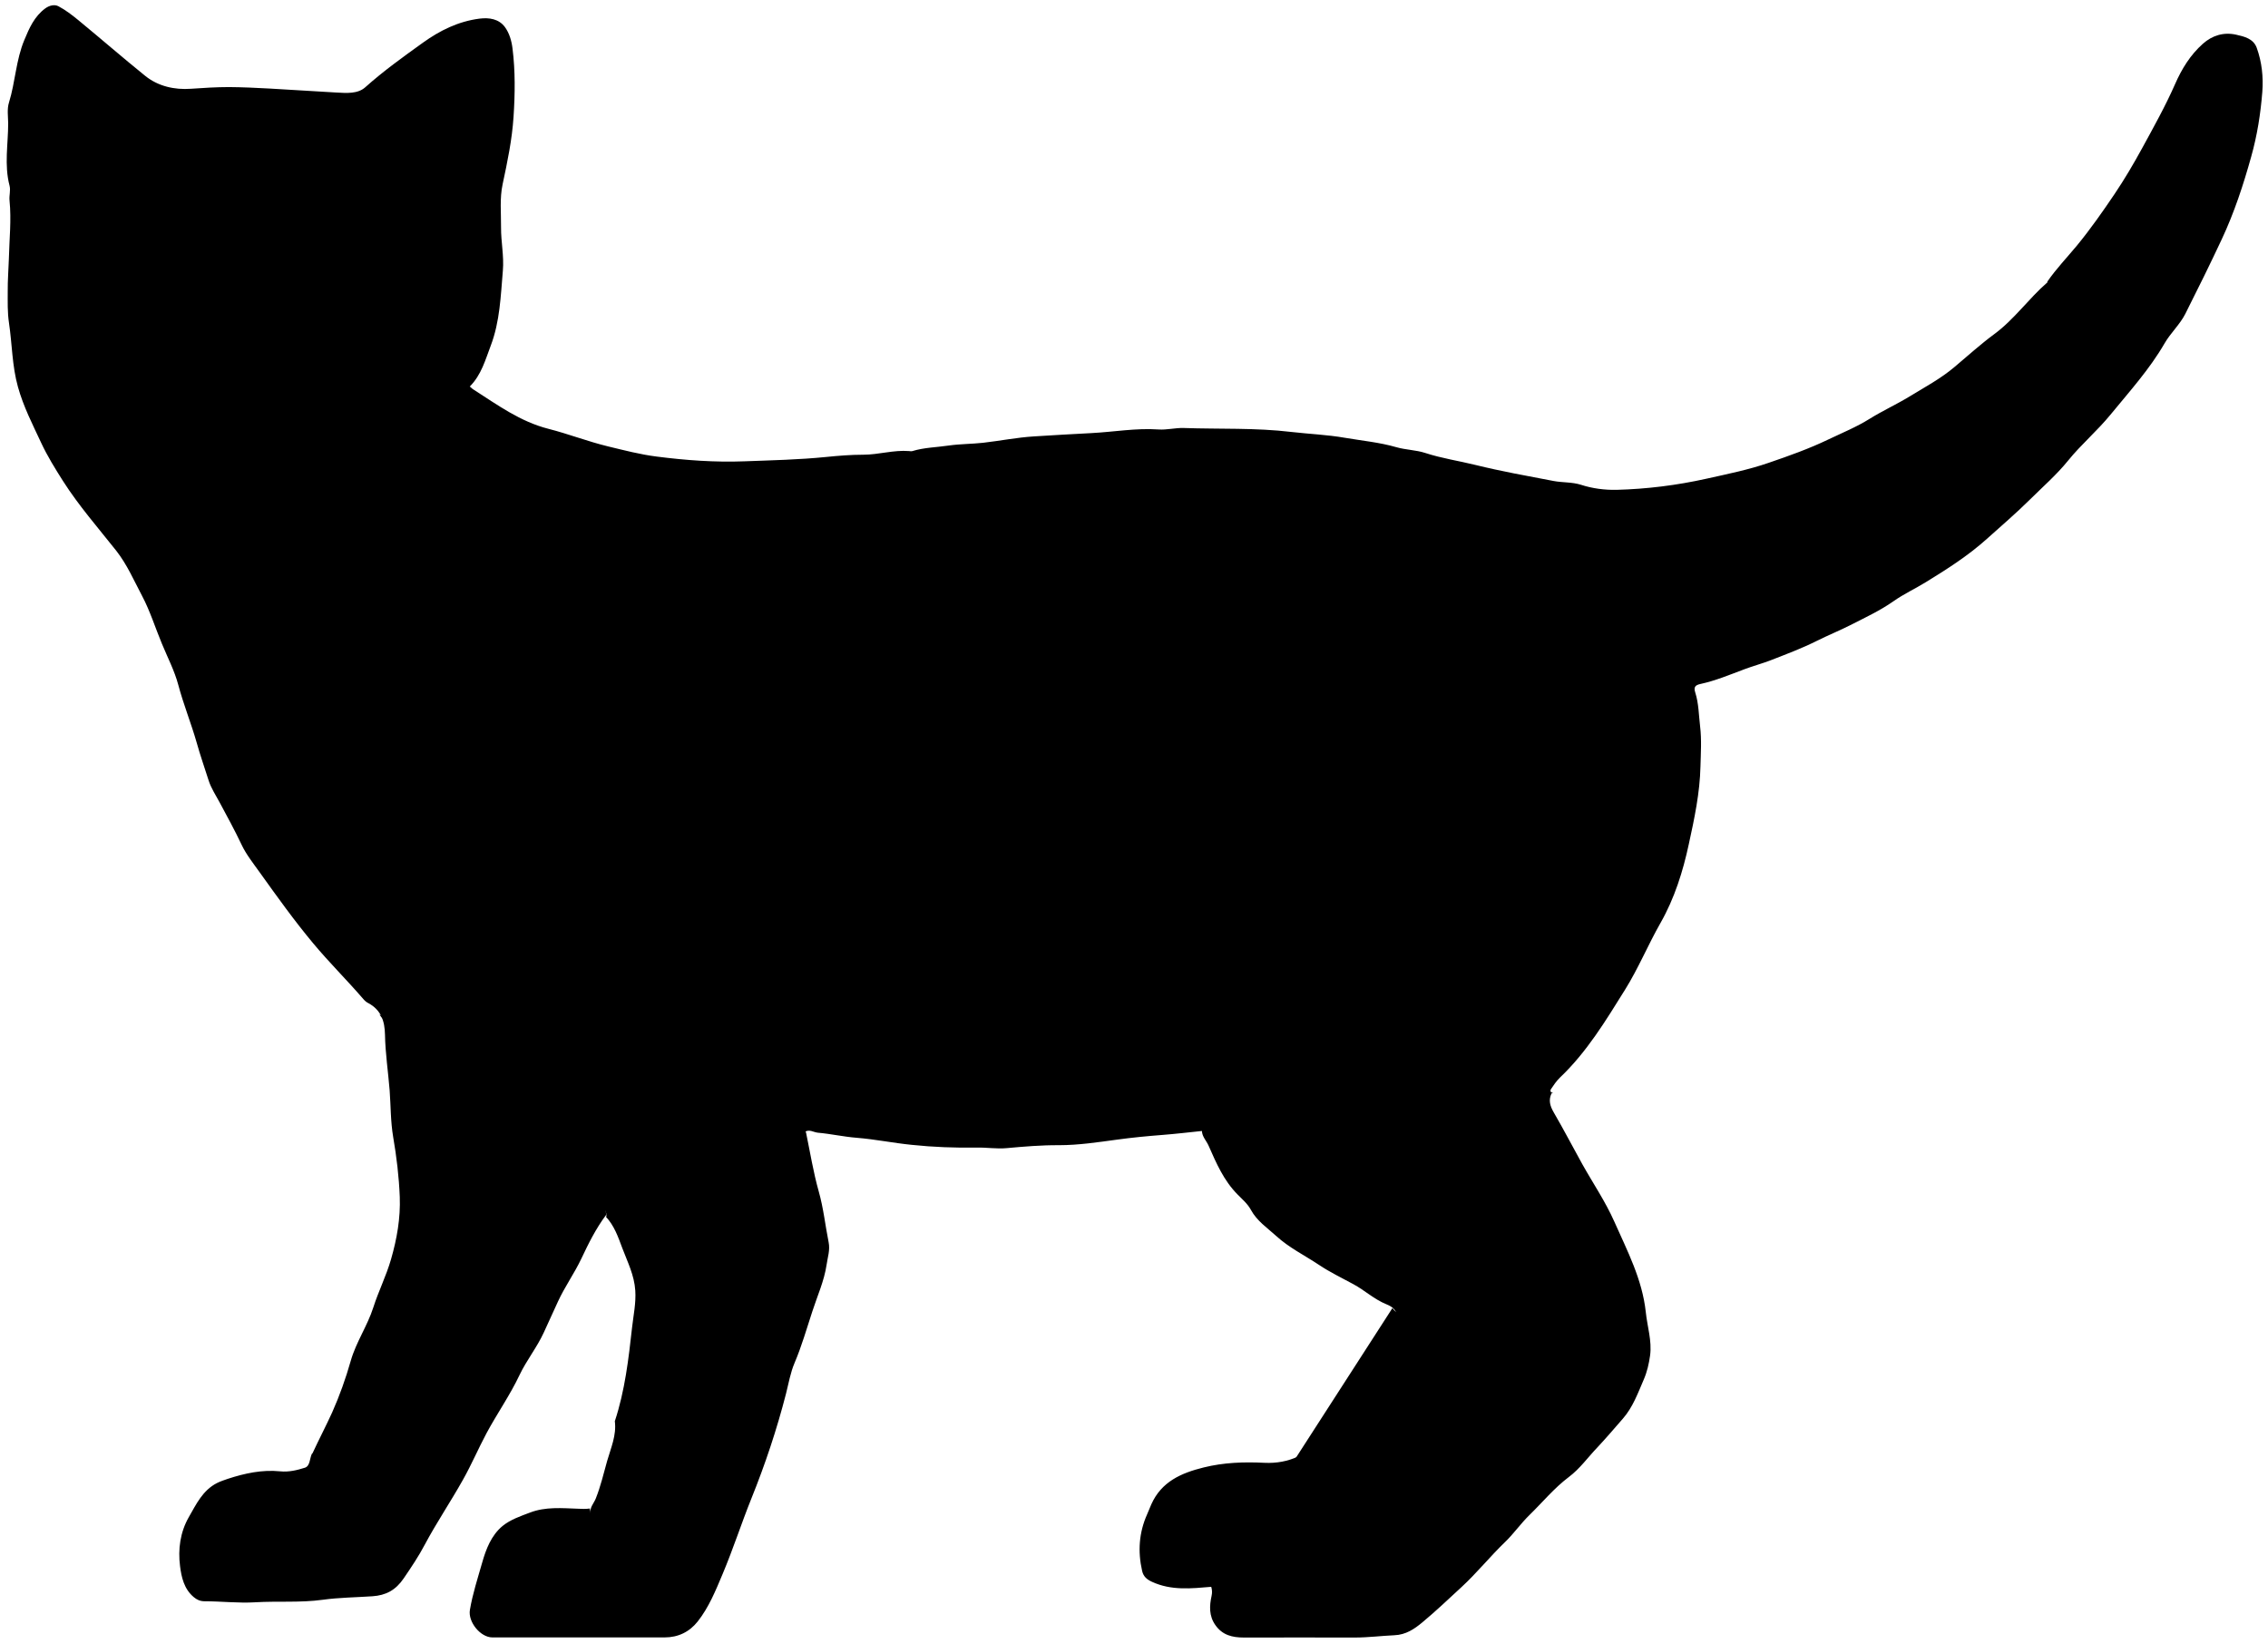
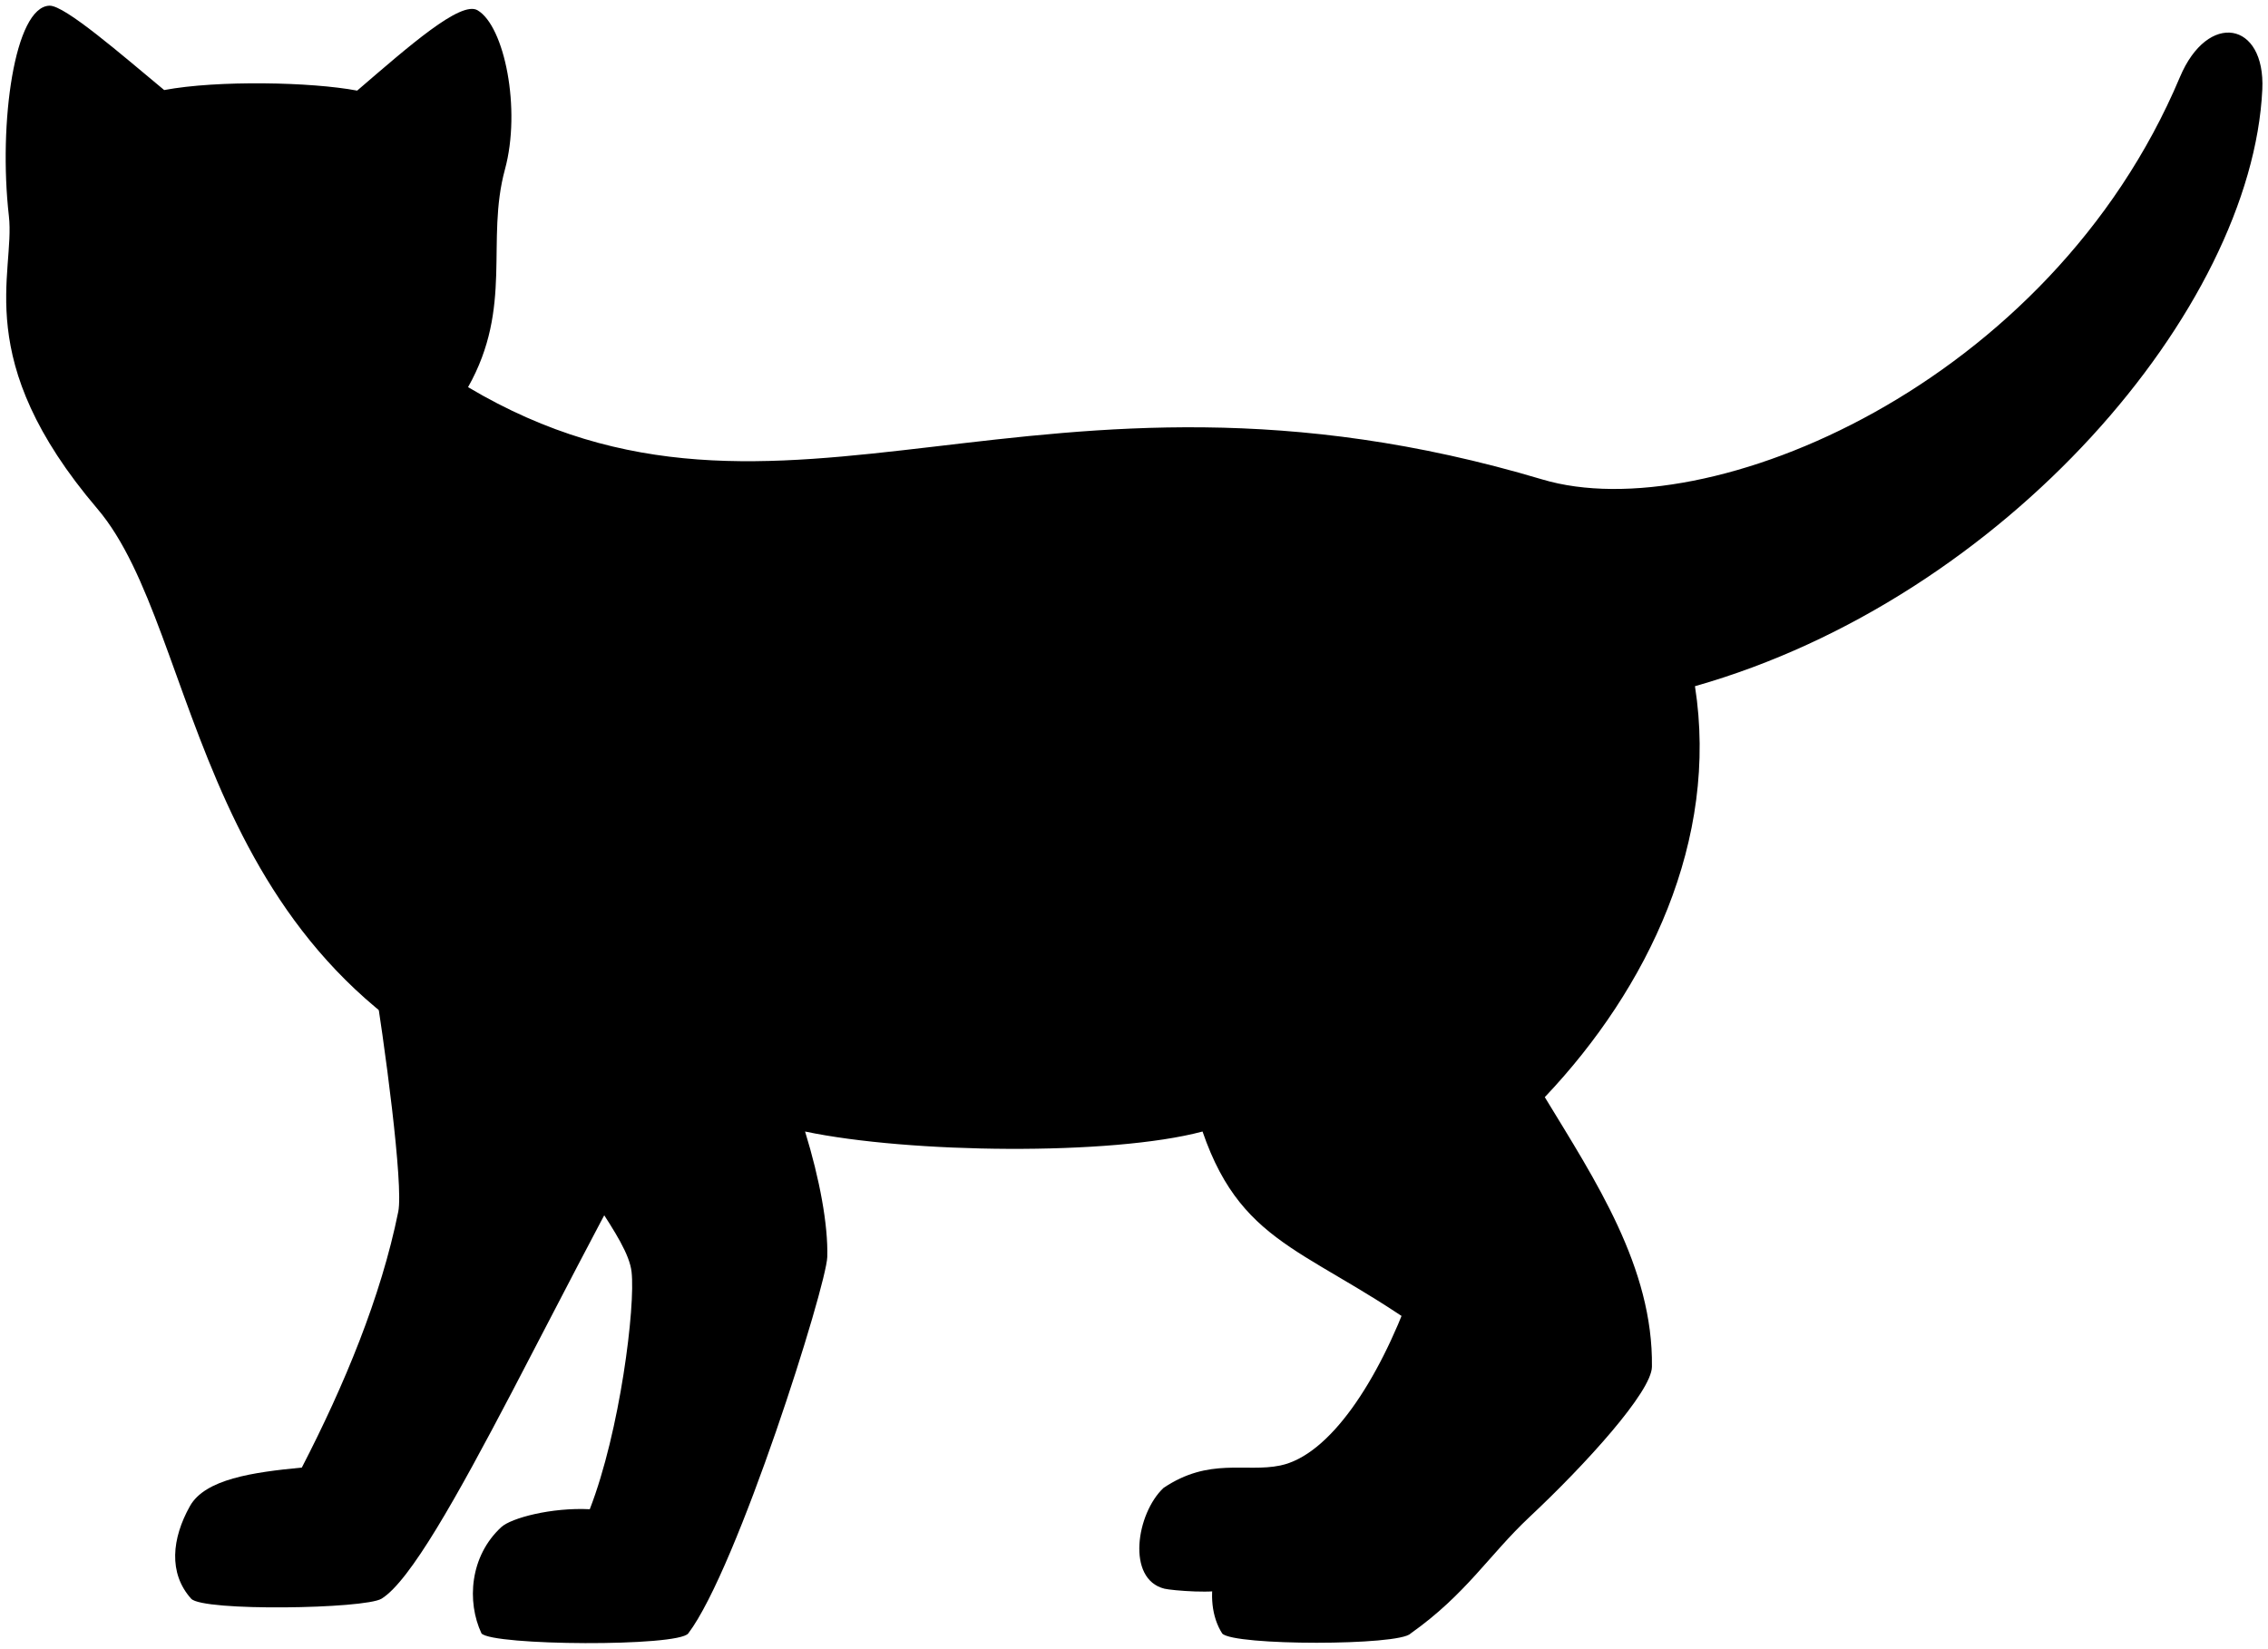
- <svg viewBox="0 0 199.53 144.55">
-   <path class="dullPastMediumDark" d="M53.29,107.02c.75,.79,1.09,1.79,1.46,2.78,.46,1.22,1.05,2.36,1.14,3.73,.07,1.11-.16,2.15-.28,3.22-.31,2.79-.63,5.58-1.52,8.27,.16,1.24-.35,2.36-.68,3.51-.31,1.11-.57,2.23-1,3.3-.17,.43-.56,.79-.45,1.31l-.07-.44c-.34,.05-.68,.04-1.03,.02-1.42-.05-2.86-.19-4.24,.34-.84,.32-1.71,.61-2.41,1.18-1,.83-1.46,2.06-1.79,3.22-.39,1.37-.84,2.74-1.08,4.16-.18,1.05,.92,2.42,1.98,2.42,5.05,0,10.1,0,15.15,0,1.2,0,2.19-.49,2.91-1.4,.98-1.24,1.58-2.72,2.19-4.17,.92-2.18,1.65-4.45,2.53-6.64,1.22-3.02,2.24-6.08,3.05-9.23,.23-.91,.39-1.85,.75-2.7,.63-1.48,1.07-3.03,1.57-4.55,.44-1.36,1.04-2.67,1.25-4.09,.09-.65,.32-1.28,.18-1.98-.3-1.49-.45-2.99-.87-4.47-.48-1.7-.76-3.46-1.12-5.19l-.22-.44,.15,.37c.38-.22,.73,.05,1.1,.09,1.15,.1,2.28,.36,3.44,.45,1.62,.13,3.22,.46,4.83,.62,1.89,.2,3.8,.27,5.71,.24,.88-.02,1.76,.13,2.63,.05,1.54-.14,3.07-.27,4.61-.26,1.73,0,3.42-.26,5.12-.49,1.32-.18,2.65-.31,3.96-.41,1.17-.09,2.34-.23,3.5-.35,.02,.51,.4,.86,.59,1.3,.67,1.52,1.32,3.04,2.53,4.27,.41,.42,.9,.83,1.19,1.37,.53,.98,1.45,1.59,2.23,2.3,1.11,1.02,2.5,1.7,3.76,2.54,.97,.65,2.02,1.15,3.03,1.7,1,.54,1.81,1.32,2.89,1.76,1.06,.43,1.06,.98,.62,2.16-.5,1.33-1.21,2.55-1.88,3.78-1.12,2.05-2.52,3.94-4.12,5.66-1.45,1.56-3.14,2.46-5.35,2.35-1.79-.09-3.57-.03-5.34,.41-1.98,.49-3.71,1.25-4.6,3.24-.13,.29-.24,.59-.37,.88-.72,1.61-.83,3.27-.44,4.98,.11,.49,.41,.75,.87,.96,1.69,.78,3.44,.59,5.21,.44,.07,.25,.1,.48,.03,.8-.19,.86-.24,1.75,.33,2.56,.62,.89,1.49,1.1,2.5,1.1,3.27,0,6.54-.01,9.8,0,1.15,0,2.3-.15,3.44-.2,1.03-.04,1.77-.55,2.48-1.14,1.18-.98,2.3-2.05,3.42-3.08,1.37-1.26,2.52-2.7,3.85-3.98,.75-.72,1.38-1.63,2.15-2.38,1.15-1.12,2.17-2.37,3.46-3.34,.97-.73,1.66-1.71,2.48-2.57,.78-.83,1.52-1.7,2.27-2.56,.88-1,1.32-2.24,1.84-3.44,.3-.69,.46-1.41,.56-2.13,.17-1.29-.25-2.54-.38-3.81-.31-2.88-1.63-5.39-2.77-7.96-.78-1.76-1.88-3.38-2.82-5.06-.84-1.51-1.63-3.04-2.5-4.53-.33-.57-.49-1.08-.2-1.69l.15-.07c-.26,.04-.28-.18-.21-.29,.24-.36,.49-.73,.8-1.03,2.36-2.24,4.03-5.01,5.72-7.72,1.17-1.87,2.03-3.96,3.13-5.89,1.23-2.16,1.97-4.53,2.48-6.9,.49-2.24,.98-4.53,1.03-6.86,.03-1.17,.11-2.35-.03-3.51-.12-1-.12-2.03-.43-3-.15-.47,0-.64,.45-.74,1.34-.29,2.6-.82,3.88-1.3,.77-.29,1.57-.5,2.34-.8,1.36-.53,2.72-1.04,4.02-1.69,1.04-.52,2.11-.95,3.14-1.48,1.23-.63,2.47-1.21,3.61-2.01,.89-.63,1.91-1.1,2.85-1.68,1.87-1.15,3.7-2.31,5.36-3.8,1.27-1.14,2.59-2.27,3.79-3.46,1.13-1.12,2.35-2.18,3.37-3.44,1.15-1.42,2.56-2.61,3.72-4.03,1.67-2.04,3.44-3.99,4.77-6.29,.52-.9,1.33-1.63,1.81-2.57,1.1-2.18,2.18-4.37,3.22-6.59,1.09-2.33,1.89-4.76,2.58-7.24,.53-1.88,.83-3.79,.98-5.71,.1-1.29-.04-2.63-.49-3.87-.29-.81-1.1-1-1.82-1.16-1.09-.24-2.09,.06-2.92,.8-1.1,.98-1.85,2.19-2.45,3.56-.85,1.93-1.89,3.79-2.9,5.64-.75,1.37-1.55,2.73-2.42,4.02-1.04,1.54-2.11,3.07-3.3,4.52-.87,1.05-1.83,2.05-2.61,3.18-.01,.02,0,.06,0,.07-1.65,1.43-2.9,3.25-4.67,4.55-1.22,.9-2.35,1.93-3.52,2.91-1.21,1.02-2.6,1.76-3.94,2.58-1.15,.7-2.38,1.26-3.52,1.97-1.15,.72-2.39,1.22-3.6,1.8-1.7,.82-3.48,1.45-5.26,2.06-1.79,.62-3.64,.99-5.48,1.4-2.61,.58-5.25,.91-7.91,.98-1.04,.02-2.11-.11-3.15-.45-.76-.24-1.61-.18-2.4-.33-2.3-.44-4.6-.85-6.87-1.41-1.46-.36-2.96-.58-4.4-1.05-.82-.27-1.72-.27-2.55-.51-1.49-.43-3.02-.57-4.54-.83-1.55-.27-3.12-.33-4.68-.51-3.16-.38-6.34-.24-9.51-.35-.73-.02-1.46,.18-2.19,.13-1.99-.14-3.95,.22-5.93,.32-1.68,.08-3.36,.19-5.04,.29-1.49,.09-2.97,.39-4.47,.56-1,.11-2.01,.1-3,.24-1.07,.16-2.17,.17-3.22,.49-.09,.03-.19,.01-.29,0-1.36-.11-2.69,.32-4.02,.32-1.11,0-2.2,.09-3.29,.2-2.39,.24-4.78,.29-7.17,.38-2.6,.1-5.19-.09-7.75-.42-1.43-.18-2.84-.55-4.25-.89-1.78-.43-3.49-1.1-5.26-1.55-2.47-.63-4.49-2.11-6.58-3.45-.12-.07-.21-.18-.33-.27,1.02-1.02,1.37-2.35,1.85-3.61,.8-2.11,.87-4.35,1.06-6.58,.11-1.29-.17-2.54-.16-3.81,.01-1.27-.13-2.54,.14-3.8,.42-1.96,.83-3.92,.96-5.93,.13-2,.16-4-.09-6-.08-.67-.28-1.36-.67-1.89-.53-.72-1.39-.85-2.24-.74-1.86,.24-3.48,1.04-4.98,2.12-1.74,1.25-3.47,2.49-5.07,3.92-.66,.59-1.65,.51-2.54,.46-.78-.04-1.56-.1-2.34-.14-2.37-.13-4.73-.32-7.1-.34-1.11,0-2.25,.07-3.37,.15-1.42,.1-2.86-.21-4.01-1.14-1.98-1.6-3.9-3.27-5.87-4.89-.55-.45-1.13-.9-1.76-1.23-.34-.18-.79-.08-1.16,.19-.96,.71-1.4,1.72-1.84,2.78-.74,1.77-.79,3.69-1.35,5.5-.18,.56-.08,1.22-.07,1.82,0,1.83-.36,3.67,.12,5.49,.11,.43-.05,.87,0,1.32,.17,1.71-.02,3.41-.06,5.12-.03,.95-.11,1.9-.1,2.85,0,.93-.03,1.86,.11,2.78,.28,1.88,.27,3.79,.79,5.64,.48,1.73,1.29,3.3,2.04,4.91,.55,1.18,1.23,2.27,1.92,3.36,1.39,2.18,3.09,4.12,4.69,6.14,.95,1.21,1.55,2.61,2.26,3.95,.72,1.36,1.17,2.83,1.76,4.24,.49,1.19,1.1,2.36,1.43,3.59,.46,1.74,1.14,3.4,1.63,5.12,.31,1.11,.69,2.19,1.04,3.29,.22,.7,.64,1.32,.98,1.96,.66,1.23,1.33,2.45,1.93,3.72,.4,.85,1.04,1.65,1.61,2.45,1.51,2.11,3.02,4.22,4.69,6.22,1.41,1.69,2.97,3.23,4.4,4.89,.12,.14,.27,.28,.44,.36,1.12,.6,1.45,1.58,1.47,2.78,.03,1.64,.28,3.27,.41,4.9,.1,1.36,.08,2.74,.31,4.1,.3,1.74,.51,3.5,.58,5.27,.07,1.87-.25,3.69-.77,5.49-.42,1.46-1.1,2.8-1.56,4.24-.52,1.62-1.51,3.04-1.98,4.68-.44,1.55-.98,3.07-1.63,4.53-.55,1.21-1.17,2.39-1.73,3.6-.01,.03-.06,.05-.07,.07-.19,.42-.15,1.06-.6,1.21-.69,.22-1.43,.4-2.18,.32-1.59-.16-3.11,.17-4.61,.66-.32,.11-.65,.22-.95,.37-1.26,.64-1.83,1.87-2.48,3-.76,1.33-.96,2.83-.77,4.31,.12,.96,.35,2.01,1.2,2.72,.28,.24,.58,.37,.95,.37,1.49,0,2.99,.18,4.46,.09,1.98-.12,3.96,.05,5.93-.22,1.45-.2,2.92-.21,4.39-.31,1.17-.08,2.04-.53,2.75-1.58,.66-.97,1.31-1.93,1.85-2.96,1.04-1.95,2.28-3.78,3.36-5.71,.75-1.33,1.35-2.74,2.07-4.09,.93-1.73,2.07-3.35,2.91-5.13,.62-1.3,1.53-2.42,2.13-3.73,.41-.9,.83-1.8,1.24-2.71,.6-1.31,1.45-2.49,2.07-3.8,.62-1.32,1.28-2.64,2.16-3.82,.06-.08-.04-.28-.06-.43l.15,.51Z" />
+ <svg viewBox="0 0 199.2 144.85">
+   <g class="dullPastMediumDark">
+     <path d="M32.72,85.2c1.07,6.44,2.73,18.93,2.26,21.24-1.52,7.51-4.74,15.25-8.47,22.48-4.29,.41-8.5,1.01-9.83,3.39-1.58,2.82-1.91,5.88,.11,8.13,1.02,1.13,15.25,.9,16.72,0,4.99-3.07,16.38-29.37,27.56-48.01l-28.35-7.23Z" />
+     <path d="M107.68,139.56c-.74,.49-4.75,.16-5.41,0-3.36-.84-2.46-6.61-.08-8.85,4.02-2.71,7.2-1.34,10.25-1.97,4.34-.9,8.61-7.38,11.48-15.25,33.94,0-9.84,21.81-16.23,26.07Z" />
+     <path d="M14.42,7.91c4.71-.88,12.94-.71,16.95,.05C35.92,4.05,40.46,.04,41.94,.9c2.37,1.38,3.85,8.7,2.41,13.98-1.71,6.28,.74,12.07-3.24,19.13,27.78,16.5,49.63-5.24,94.36,8.11,14.47,4.32,44.58-8.24,55.99-35.34,2.45-5.83,7.52-4.89,7.24,1.08-.91,19.25-22.54,44.67-49.83,52.42,2.11,13.49-4.1,26.51-13.19,36.1,4.42,7.28,9.53,14.96,9.41,23.69-.03,2.19-5.82,8.57-10.76,13.2-3.55,3.33-5.55,6.77-10.44,10.23-.99,1.08-15.52,1.08-16.54,0-1.87-2.91-.76-8.12,2.92-10.16,2.2-1.85,7.3-.4,8.65-1.62,1.76-1.44,8.73-12.79,7.64-13.65-11.01-8.35-17.31-8.1-20.94-18.67-8.02,2.14-25.77,1.92-34.91,0,1.28,4.16,2.03,8.2,1.95,11.02-.08,2.56-7.89,27.38-12.21,33.07-.9,1.19-17.2,1.08-18.16,0-1.31-2.79-1.03-6.79,1.74-9.34,.87-.8,4.4-1.74,7.77-1.57,2.66-6.85,4.02-17.81,3.67-20.86s-5.01-7.85-8.54-15.35c-30.16-10.88-29.08-40.77-38.38-51.68C-2.63,31.56,1.36,24.03,.78,18.98-.15,10.79,1.28,.58,4.35,.5c1.34-.04,6.36,4.33,10.07,7.41Z" />
+   </g>
  <g class="furOverlapLine">
-     <path d="M33.38,89.24c.49,.77,1.33,1.07,2.05,1.54,1.43,.93,2.96,1.69,4.47,2.47,1.34,.69,2.72,1.29,4.09,1.91,.97,.44,1.95,.83,2.92,1.25" />
-     <path d="M122.5,115.07c.69,.92,1.87,1.13,2.71,1.83,.48,.4,1.09,.57,1.54,1.02,.32,.32,.34,.66,.21,1.03-.53,1.56-1.46,2.93-2.18,4.4-1.5,3.05-3.36,5.84-5.66,8.32-.72,.77-1.79,.82-2.77,.79-1.21-.04-2.4-.05-3.59,.17-1.54,.28-3,.71-4.17,1.83-.66,.63-.98,1.41-1.26,2.27-.31,.94-.62,1.86-.64,2.86" />
-     <path d="M101.87,79.73c.11,1-.13,1.99-.02,3,.18,1.61,.35,3.23,.61,4.83,.14,.83,.31,1.65,.38,2.49,.04,.45,.31,.87,.41,1.32,.43,1.77,1.08,3.46,1.59,5.2,.34,1.18,.86,2.3,1.12,3.5" />
-     <path d="M44.65,91.44c.82,1.4,1.39,2.91,2.17,4.33,.97,1.75,2.11,3.4,2.86,5.26,.15,.36,.4,.65,.62,.93,.82,1.05,1.22,2.33,2.02,3.39,.41,.55,.93,1.04,1.11,1.75" />
-     <path d="M67.04,87.93c.4,1.21,.87,2.39,1.3,3.59,.58,1.63,1.04,3.31,1.55,4.97,.29,.93,.58,1.85,.88,2.78" />
+     <path d="M46.94,96.37c-1.01-2.16-1.92-4.04-2.44-4.76" />
+     <path d="M70.72,99.4c-1.05-4.09-2.34-7.86-3.81-11.41" />
+     <path d="M105.63,99.4c-2.53-6.14-3.79-12.62-3.85-19.45" />
  </g>
</svg>
